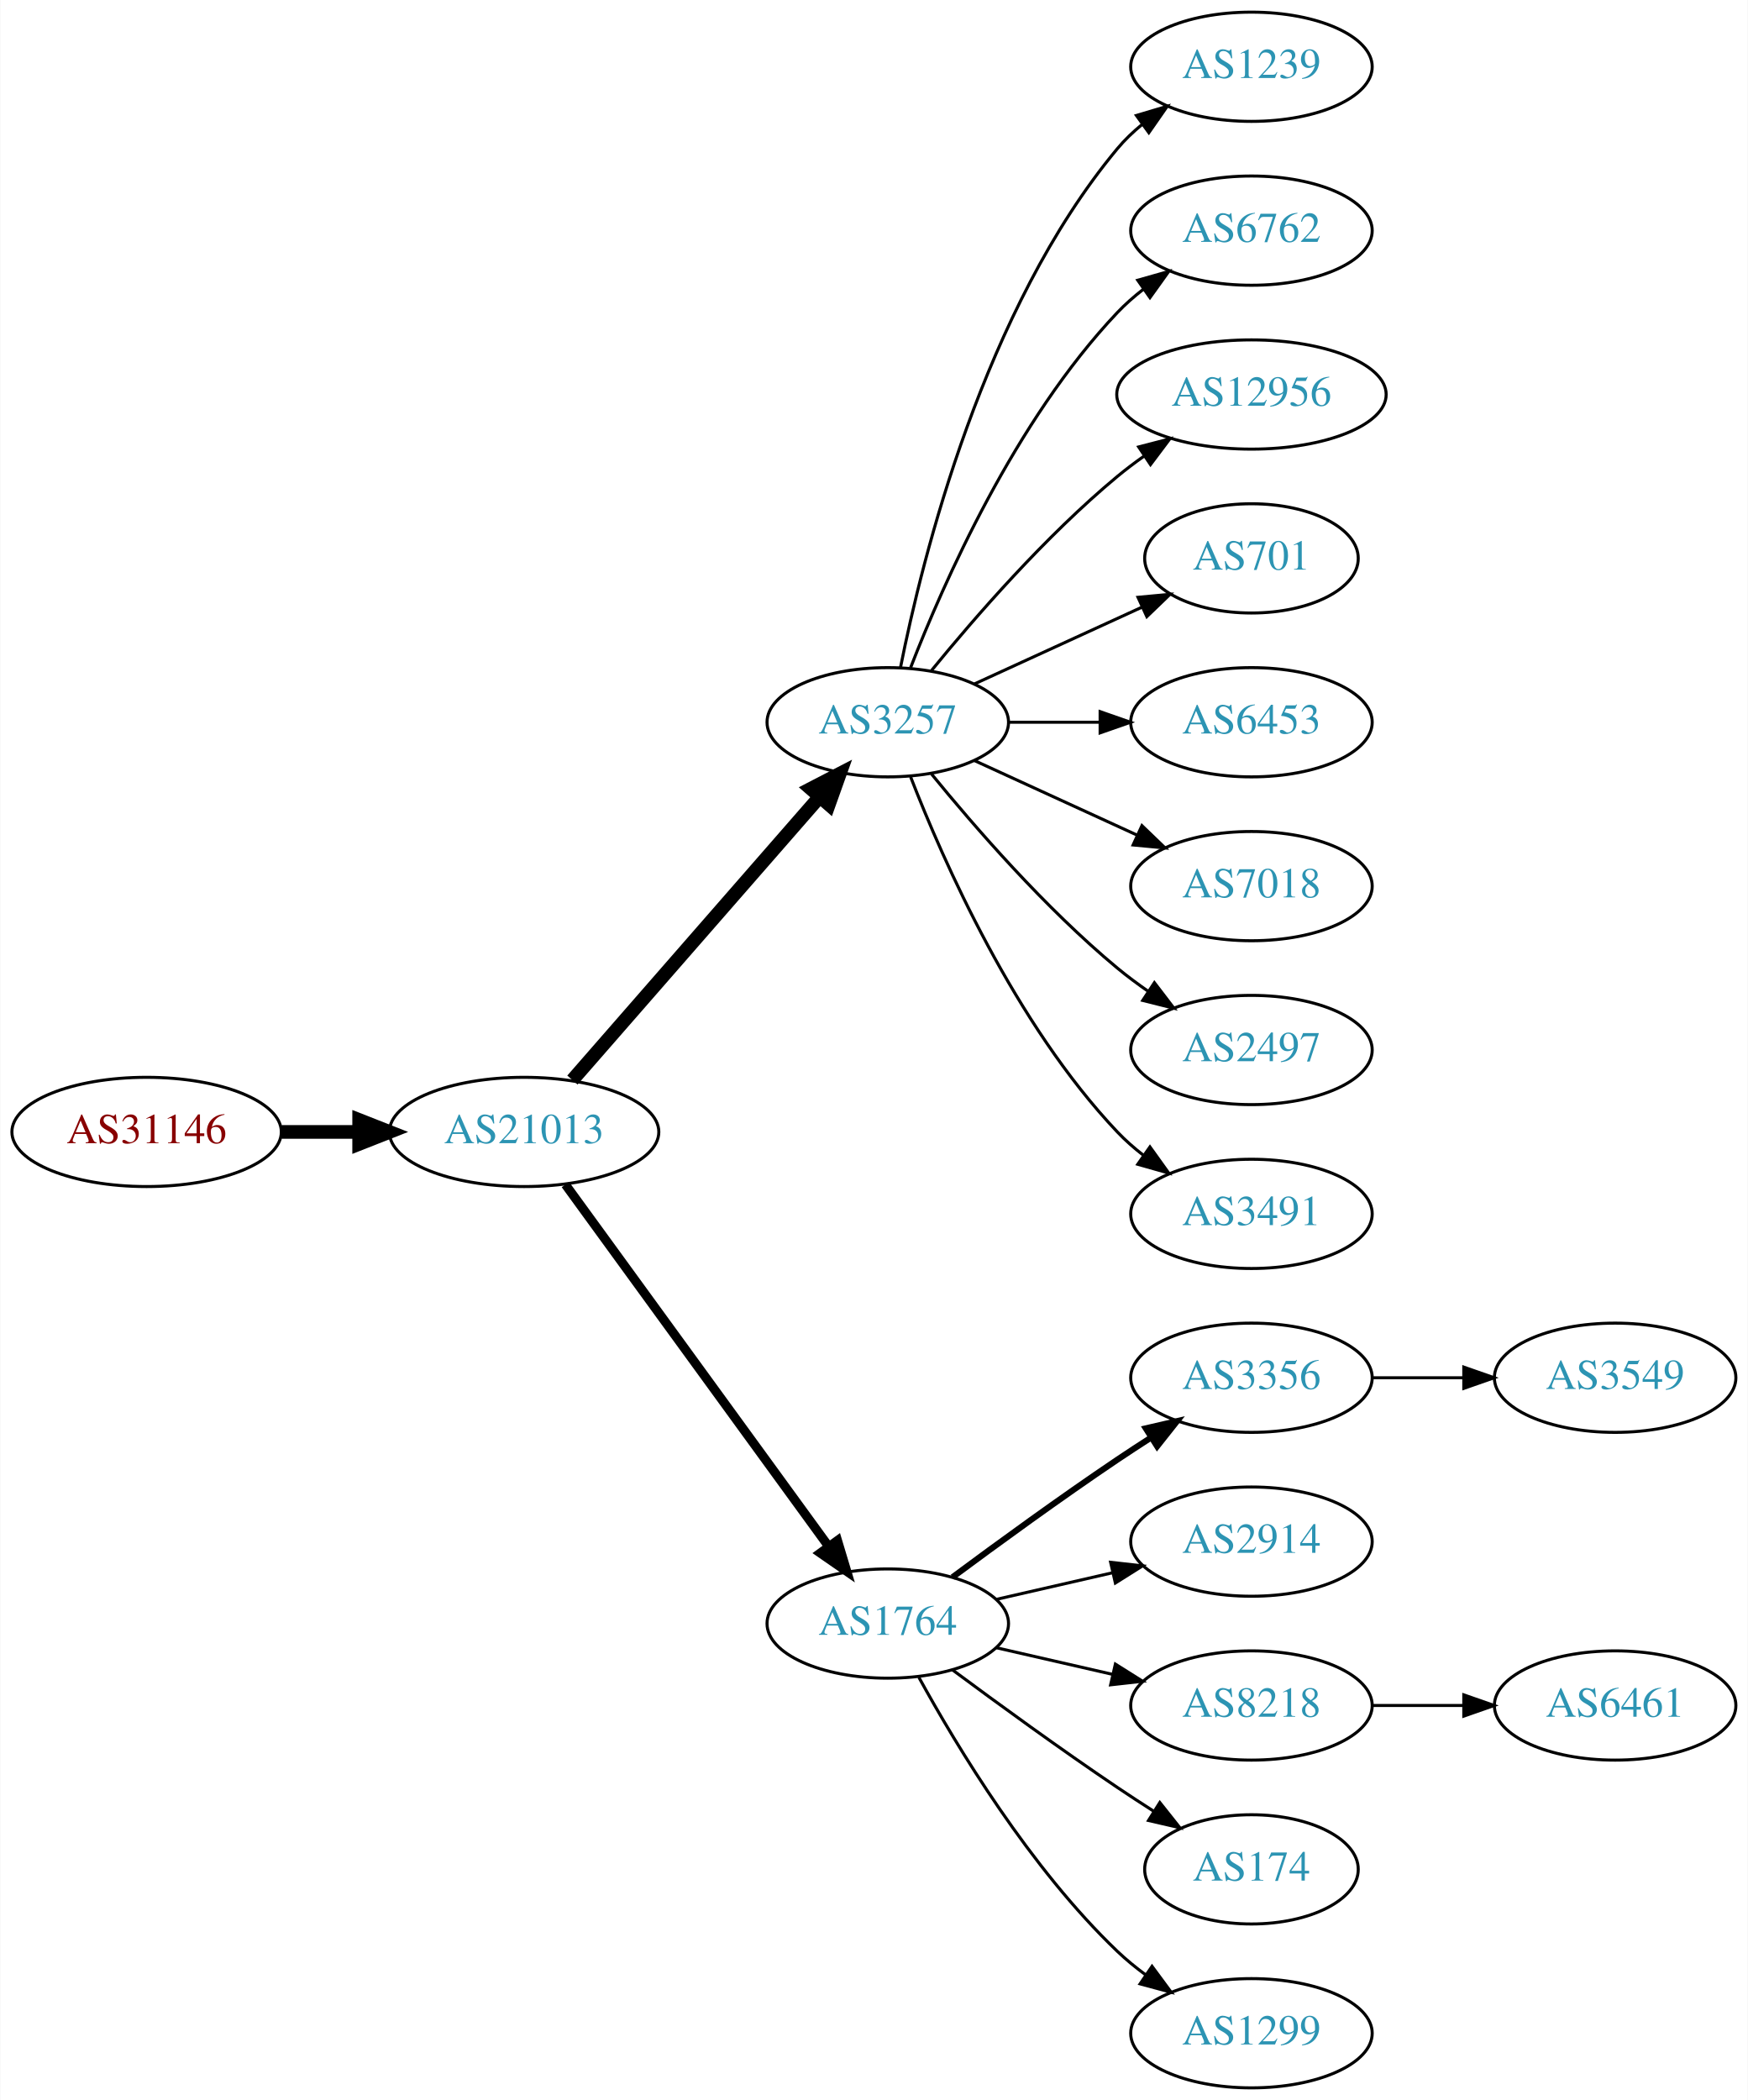
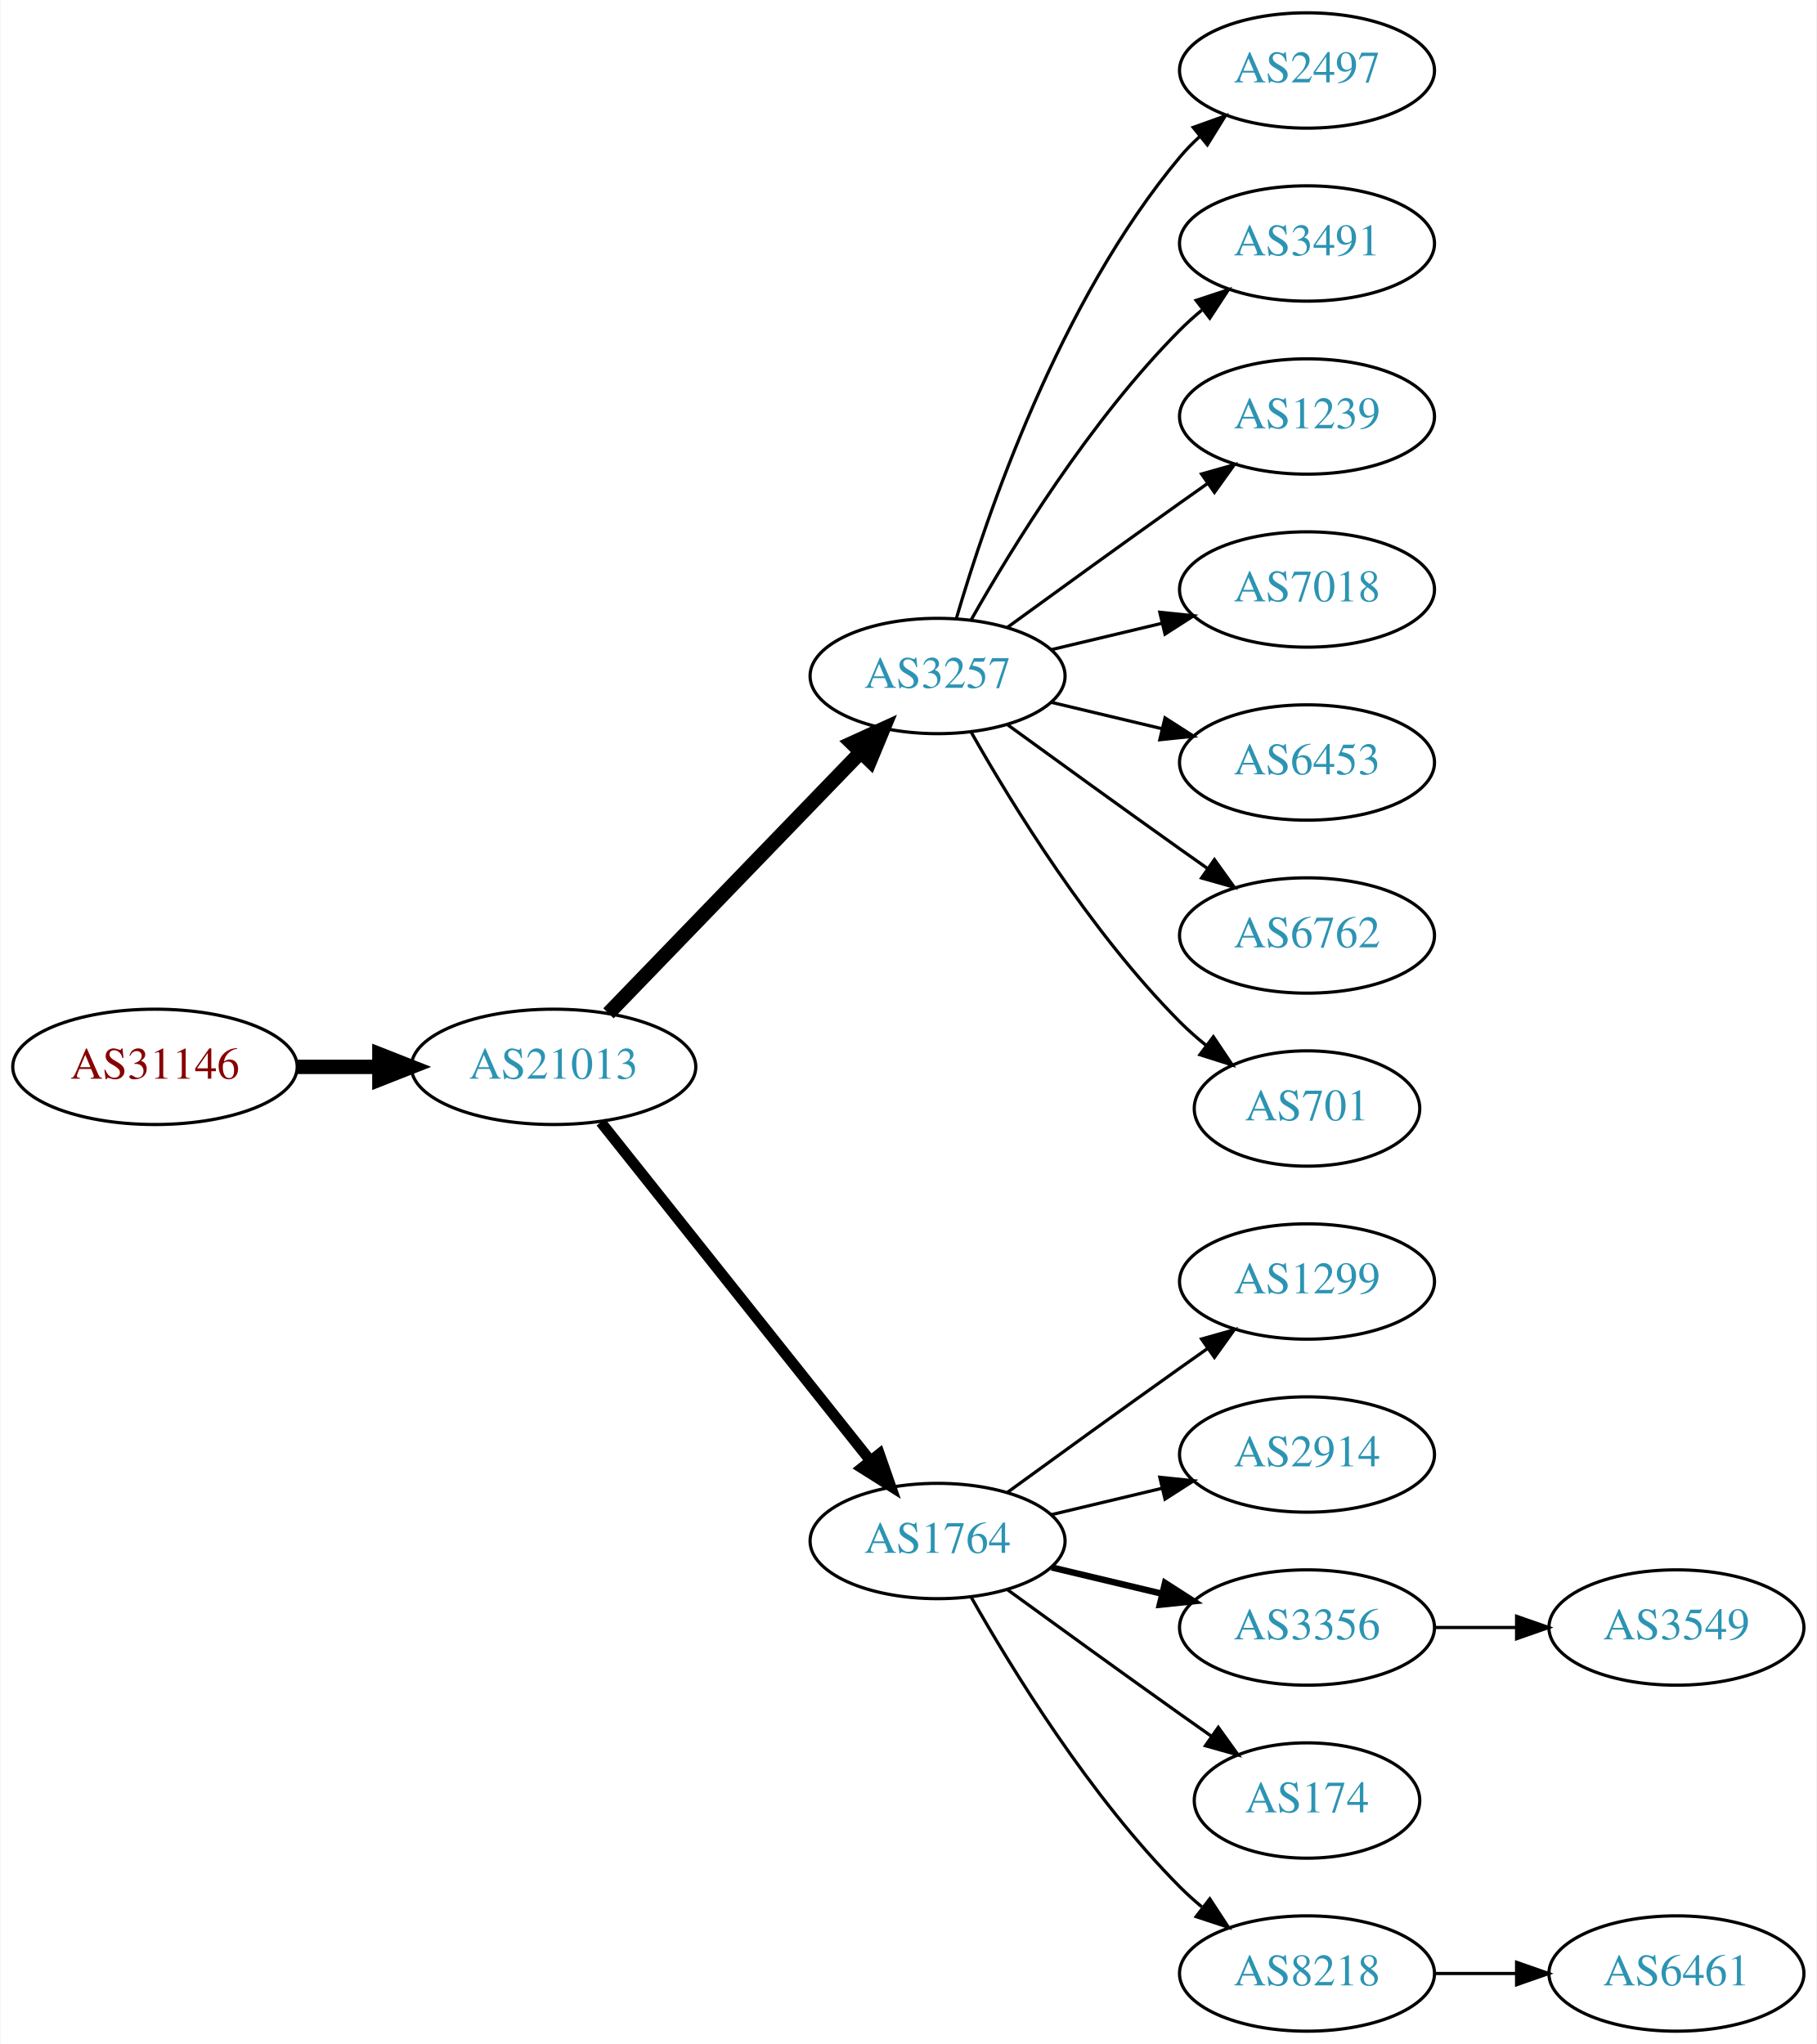
- <svg xmlns="http://www.w3.org/2000/svg" xmlns:xlink="http://www.w3.org/1999/xlink" width="576pt" height="692pt" viewBox="0.00 0.00 575.76 692.00">
-   <g id="graph0" class="graph" transform="scale(1 1) rotate(0) translate(4 688)">
-     <polygon fill="white" stroke="none" points="-4,4 -4,-688 571.762,-688 571.762,4 -4,4" />
+ <svg xmlns="http://www.w3.org/2000/svg" xmlns:xlink="http://www.w3.org/1999/xlink" width="567pt" height="638pt" viewBox="0.00 0.00 566.66 638.00">
+   <g id="graph0" class="graph" transform="scale(1 1) rotate(0) translate(4 634)">
+     <polygon fill="white" stroke="none" points="-4,4 -4,-634 562.663,-634 562.663,4 -4,4" />
    <g id="node1" class="node">
      <g id="a_node1">
        <a xlink:href="/asn/31146" xlink:title="AS31146 ~ Ebner Industrieofenbau Ges.m.b.H. [AT]">
-           <ellipse fill="#ffffff" stroke="black" cx="44.196" cy="-315" rx="44.393" ry="18" />
-           <text text-anchor="middle" x="44.196" y="-311.3" font-family="Times,serif" font-size="14.00" fill="#880000">AS31146</text>
+           <ellipse fill="#ffffff" stroke="black" cx="44.196" cy="-301" rx="44.393" ry="18" />
+           <text text-anchor="middle" x="44.196" y="-297.3" font-family="Times,serif" font-size="14.00" fill="#880000">AS31146</text>
        </a>
      </g>
    </g>
    <g id="node2" class="node">
      <g id="a_node2">
        <a xlink:href="/asn/21013" xlink:title="AS21013 ~ Wels, AT [AT]">
-           <ellipse fill="#ffffff" stroke="black" cx="168.588" cy="-315" rx="44.393" ry="18" />
-           <text text-anchor="middle" x="168.588" y="-311.3" font-family="Times,serif" font-size="14.00" fill="#2c94b3">AS21013</text>
+           <ellipse fill="#ffffff" stroke="black" cx="168.588" cy="-301" rx="44.393" ry="18" />
+           <text text-anchor="middle" x="168.588" y="-297.3" font-family="Times,serif" font-size="14.00" fill="#2c94b3">AS21013</text>
        </a>
      </g>
    </g>
    <g id="edge1" class="edge">
-       <path fill="none" stroke="black" stroke-width="4.5" d="M88.692,-315C96.898,-315 105.569,-315 114.041,-315" />
-       <polygon fill="black" stroke="black" stroke-width="4.5" points="114.233,-318.938 124.233,-315 114.233,-311.063 114.233,-318.938" />
+       <path fill="none" stroke="black" stroke-width="4.5" d="M88.692,-301C96.898,-301 105.569,-301 114.041,-301" />
+       <polygon fill="black" stroke="black" stroke-width="4.5" points="114.233,-304.938 124.233,-301 114.233,-297.063 114.233,-304.938" />
    </g>
    <g id="node3" class="node">
      <g id="a_node3">
        <a xlink:href="/asn/3257" xlink:title="AS3257 ~ GTT [DE]">
-           <ellipse fill="#ffffff" stroke="black" cx="288.431" cy="-450" rx="39.794" ry="18" />
-           <text text-anchor="middle" x="288.431" y="-446.3" font-family="Times,serif" font-size="14.00" fill="#2c94b3">AS3257</text>
+           <ellipse fill="#ffffff" stroke="black" cx="288.431" cy="-423" rx="39.794" ry="18" />
+           <text text-anchor="middle" x="288.431" y="-419.3" font-family="Times,serif" font-size="14.00" fill="#2c94b3">AS3257</text>
        </a>
      </g>
    </g>
    <g id="edge2" class="edge">
-       <path fill="none" stroke="black" stroke-width="4.5" d="M184.513,-332.098C205.056,-355.631 242.175,-398.155 265.771,-425.187" />
-       <polygon fill="black" stroke="black" stroke-width="4.5" points="263.085,-428.097 272.627,-433.041 269.017,-422.918 263.085,-428.097" />
+       <path fill="none" stroke="black" stroke-width="4.5" d="M185.727,-317.708C206.09,-338.789 241.243,-375.183 264.418,-399.175" />
+       <polygon fill="black" stroke="black" stroke-width="4.5" points="261.708,-402.037 271.487,-406.494 267.372,-396.566 261.708,-402.037" />
    </g>
    <g id="node4" class="node">
      <g id="a_node4">
        <a xlink:href="/asn/1764" xlink:title="AS1764 ~ NEXTLAYER-AS [AT]">
          <ellipse fill="#ffffff" stroke="black" cx="288.431" cy="-153" rx="39.794" ry="18" />
          <text text-anchor="middle" x="288.431" y="-149.3" font-family="Times,serif" font-size="14.00" fill="#2c94b3">AS1764</text>
        </a>
      </g>
    </g>
    <g id="edge3" class="edge">
-       <path fill="none" stroke="black" stroke-width="3" d="M182.199,-297.663C203.02,-269.04 244.683,-211.767 268.871,-178.514" />
-       <polygon fill="black" stroke="black" stroke-width="3" points="271.858,-180.358 274.91,-170.212 266.197,-176.24 271.858,-180.358" />
+       <path fill="none" stroke="black" stroke-width="3.375" d="M183.337,-283.733C204.093,-257.666 243.538,-208.126 267.462,-178.079" />
+       <polygon fill="black" stroke="black" stroke-width="3.375" points="270.279,-180.16 273.77,-170.157 264.803,-175.8 270.279,-180.16" />
    </g>
    <g id="node5" class="node">
      <g id="a_node5">
-         <a xlink:href="/asn/1239" xlink:title="AS1239 ~ Sprint [US]">
-           <ellipse fill="#ffffff" stroke="black" cx="408.273" cy="-666" rx="39.794" ry="18" />
-           <text text-anchor="middle" x="408.273" y="-662.3" font-family="Times,serif" font-size="14.00" fill="#2c94b3">AS1239</text>
+         <a xlink:href="/asn/2497" xlink:title="AS2497 ~ Internet Initiative Japan Inc. [JP]">
+           <ellipse fill="#ffffff" stroke="black" cx="403.724" cy="-612" rx="39.794" ry="18" />
+           <text text-anchor="middle" x="403.724" y="-608.3" font-family="Times,serif" font-size="14.00" fill="#2c94b3">AS2497</text>
        </a>
      </g>
    </g>
    <g id="edge4" class="edge">
-       <path fill="none" stroke="black" d="M292.629,-468.073C299.793,-504.141 320.067,-586.125 364.077,-639 366.482,-641.889 369.278,-644.563 372.271,-647.013" />
-       <polygon fill="black" stroke="black" points="370.359,-649.95 380.514,-652.973 374.461,-644.277 370.359,-649.95" />
+       <path fill="none" stroke="black" d="M294.305,-441.002C303.619,-472.844 326.435,-539.981 364.077,-585 365.948,-587.237 368.046,-589.374 370.272,-591.396" />
+       <polygon fill="black" stroke="black" points="368.216,-594.234 378.191,-597.804 372.619,-588.793 368.216,-594.234" />
    </g>
    <g id="node6" class="node">
      <g id="a_node6">
-         <a xlink:href="/asn/6762" xlink:title="AS6762 ~ TELECOM ITALIA SPARKLE S.p.A. [IT]">
-           <ellipse fill="#ffffff" stroke="black" cx="408.273" cy="-612" rx="39.794" ry="18" />
-           <text text-anchor="middle" x="408.273" y="-608.3" font-family="Times,serif" font-size="14.00" fill="#2c94b3">AS6762</text>
+         <a xlink:href="/asn/3491" xlink:title="AS3491 ~ PCCW Global, Inc. [US]">
+           <ellipse fill="#ffffff" stroke="black" cx="403.724" cy="-558" rx="39.794" ry="18" />
+           <text text-anchor="middle" x="403.724" y="-554.3" font-family="Times,serif" font-size="14.00" fill="#2c94b3">AS3491</text>
        </a>
      </g>
    </g>
    <g id="edge5" class="edge">
-       <path fill="none" stroke="black" d="M295.954,-467.994C306.704,-495.728 330.362,-549.429 364.077,-585 366.663,-587.728 369.581,-590.294 372.649,-592.677" />
-       <polygon fill="black" stroke="black" points="370.803,-595.658 380.997,-598.543 374.827,-589.93 370.803,-595.658" />
+       <path fill="none" stroke="black" d="M298.891,-440.49C311.672,-463.096 336.105,-502.886 364.077,-531 366.188,-533.121 368.484,-535.188 370.87,-537.171" />
+       <polygon fill="black" stroke="black" points="369.122,-540.242 379.185,-543.556 373.385,-534.69 369.122,-540.242" />
    </g>
    <g id="node7" class="node">
      <g id="a_node7">
-         <a xlink:href="/asn/12956" xlink:title="AS12956 ~ TELXIUS [ES]">
-           <ellipse fill="#ffffff" stroke="black" cx="408.273" cy="-558" rx="44.393" ry="18" />
-           <text text-anchor="middle" x="408.273" y="-554.3" font-family="Times,serif" font-size="14.00" fill="#2c94b3">AS12956</text>
+         <a xlink:href="/asn/1239" xlink:title="AS1239 ~ Sprint [US]">
+           <ellipse fill="#ffffff" stroke="black" cx="403.724" cy="-504" rx="39.794" ry="18" />
+           <text text-anchor="middle" x="403.724" y="-500.3" font-family="Times,serif" font-size="14.00" fill="#2c94b3">AS1239</text>
        </a>
      </g>
    </g>
    <g id="edge6" class="edge">
-       <path fill="none" stroke="black" d="M302.85,-467.065C316.964,-484.375 340.379,-511.345 364.077,-531 366.815,-533.271 369.759,-535.494 372.776,-537.63" />
-       <polygon fill="black" stroke="black" points="371.108,-540.725 381.365,-543.379 375.002,-534.908 371.108,-540.725" />
+       <path fill="none" stroke="black" d="M310.279,-438.222C325.213,-449.091 345.827,-464.025 364.077,-477 366.898,-479.005 369.841,-481.085 372.789,-483.159" />
+       <polygon fill="black" stroke="black" points="370.816,-486.05 381.013,-488.926 374.835,-480.319 370.816,-486.05" />
    </g>
    <g id="node8" class="node">
      <g id="a_node8">
-         <a xlink:href="/asn/701" xlink:title="AS701 ~ UUNET [US]">
-           <ellipse fill="#ffffff" stroke="black" cx="408.273" cy="-504" rx="35.194" ry="18" />
-           <text text-anchor="middle" x="408.273" y="-500.3" font-family="Times,serif" font-size="14.00" fill="#2c94b3">AS701</text>
+         <a xlink:href="/asn/7018" xlink:title="AS7018 ~ AT&amp;T Services, Inc. [US]">
+           <ellipse fill="#ffffff" stroke="black" cx="403.724" cy="-450" rx="39.794" ry="18" />
+           <text text-anchor="middle" x="403.724" y="-446.3" font-family="Times,serif" font-size="14.00" fill="#2c94b3">AS7018</text>
        </a>
      </g>
    </g>
    <g id="edge7" class="edge">
-       <path fill="none" stroke="black" d="M317.06,-462.661C333.476,-470.183 354.457,-479.798 372.054,-487.861" />
-       <polygon fill="black" stroke="black" points="370.883,-491.174 381.432,-492.158 373.799,-484.811 370.883,-491.174" />
+       <path fill="none" stroke="black" d="M324.038,-431.248C334.909,-433.838 347.064,-436.735 358.506,-439.462" />
+       <polygon fill="black" stroke="black" points="357.789,-442.889 368.328,-441.803 359.412,-436.08 357.789,-442.889" />
    </g>
    <g id="node9" class="node">
      <g id="a_node9">
        <a xlink:href="/asn/6453" xlink:title="AS6453 ~ TATA COMMUNICATIONS (AMERICA) INC [US]">
-           <ellipse fill="#ffffff" stroke="black" cx="408.273" cy="-450" rx="39.794" ry="18" />
-           <text text-anchor="middle" x="408.273" y="-446.3" font-family="Times,serif" font-size="14.00" fill="#2c94b3">AS6453</text>
+           <ellipse fill="#ffffff" stroke="black" cx="403.724" cy="-396" rx="39.794" ry="18" />
+           <text text-anchor="middle" x="403.724" y="-392.3" font-family="Times,serif" font-size="14.00" fill="#2c94b3">AS6453</text>
        </a>
      </g>
    </g>
    <g id="edge8" class="edge">
-       <path fill="none" stroke="black" d="M328.343,-450C337.897,-450 348.246,-450 358.209,-450" />
-       <polygon fill="black" stroke="black" points="358.402,-453.5 368.402,-450 358.402,-446.5 358.402,-453.5" />
+       <path fill="none" stroke="black" d="M324.038,-414.752C334.909,-412.162 347.064,-409.265 358.506,-406.538" />
+       <polygon fill="black" stroke="black" points="359.412,-409.92 368.328,-404.197 357.789,-403.111 359.412,-409.92" />
    </g>
    <g id="node10" class="node">
      <g id="a_node10">
-         <a xlink:href="/asn/7018" xlink:title="AS7018 ~ AT&amp;T Services, Inc. [US]">
-           <ellipse fill="#ffffff" stroke="black" cx="408.273" cy="-396" rx="39.794" ry="18" />
-           <text text-anchor="middle" x="408.273" y="-392.3" font-family="Times,serif" font-size="14.00" fill="#2c94b3">AS7018</text>
+         <a xlink:href="/asn/6762" xlink:title="AS6762 ~ TELECOM ITALIA SPARKLE S.p.A. [IT]">
+           <ellipse fill="#ffffff" stroke="black" cx="403.724" cy="-342" rx="39.794" ry="18" />
+           <text text-anchor="middle" x="403.724" y="-338.3" font-family="Times,serif" font-size="14.00" fill="#2c94b3">AS6762</text>
        </a>
      </g>
    </g>
    <g id="edge9" class="edge">
-       <path fill="none" stroke="black" d="M317.06,-437.339C333.017,-430.027 353.287,-420.739 370.57,-412.819" />
-       <polygon fill="black" stroke="black" points="372.185,-415.929 379.818,-408.581 369.269,-409.565 372.185,-415.929" />
+       <path fill="none" stroke="black" d="M310.279,-407.778C325.213,-396.909 345.827,-381.975 364.077,-369 366.898,-366.995 369.841,-364.915 372.789,-362.841" />
+       <polygon fill="black" stroke="black" points="374.835,-365.681 381.013,-357.074 370.816,-359.95 374.835,-365.681" />
    </g>
    <g id="node11" class="node">
      <g id="a_node11">
-         <a xlink:href="/asn/2497" xlink:title="AS2497 ~ Internet Initiative Japan Inc. [JP]">
-           <ellipse fill="#ffffff" stroke="black" cx="408.273" cy="-342" rx="39.794" ry="18" />
-           <text text-anchor="middle" x="408.273" y="-338.3" font-family="Times,serif" font-size="14.00" fill="#2c94b3">AS2497</text>
+         <a xlink:href="/asn/701" xlink:title="AS701 ~ UUNET [US]">
+           <ellipse fill="#ffffff" stroke="black" cx="403.724" cy="-288" rx="35.194" ry="18" />
+           <text text-anchor="middle" x="403.724" y="-284.3" font-family="Times,serif" font-size="14.00" fill="#2c94b3">AS701</text>
        </a>
      </g>
    </g>
    <g id="edge10" class="edge">
-       <path fill="none" stroke="black" d="M302.85,-432.935C316.964,-415.625 340.379,-388.655 364.077,-369 367.294,-366.332 370.794,-363.73 374.365,-361.259" />
-       <polygon fill="black" stroke="black" points="376.288,-364.183 382.721,-355.764 372.442,-358.334 376.288,-364.183" />
+       <path fill="none" stroke="black" d="M298.891,-405.51C311.672,-382.904 336.105,-343.114 364.077,-315 366.578,-312.487 369.338,-310.051 372.199,-307.739" />
+       <polygon fill="black" stroke="black" points="374.5,-310.389 380.396,-301.587 370.298,-304.79 374.5,-310.389" />
    </g>
    <g id="node12" class="node">
      <g id="a_node12">
-         <a xlink:href="/asn/3491" xlink:title="AS3491 ~ PCCW Global, Inc. [US]">
-           <ellipse fill="#ffffff" stroke="black" cx="408.273" cy="-288" rx="39.794" ry="18" />
-           <text text-anchor="middle" x="408.273" y="-284.3" font-family="Times,serif" font-size="14.00" fill="#2c94b3">AS3491</text>
+         <a xlink:href="/asn/1299" xlink:title="AS1299 ~ Telia Carrier [EU]">
+           <ellipse fill="#ffffff" stroke="black" cx="403.724" cy="-234" rx="39.794" ry="18" />
+           <text text-anchor="middle" x="403.724" y="-230.3" font-family="Times,serif" font-size="14.00" fill="#2c94b3">AS1299</text>
        </a>
      </g>
    </g>
    <g id="edge11" class="edge">
-       <path fill="none" stroke="black" d="M295.954,-432.006C306.704,-404.272 330.362,-350.571 364.077,-315 366.663,-312.272 369.581,-309.706 372.649,-307.323" />
-       <polygon fill="black" stroke="black" points="374.827,-310.07 380.997,-301.457 370.803,-304.342 374.827,-310.07" />
+       <path fill="none" stroke="black" d="M310.279,-168.222C325.213,-179.091 345.827,-194.025 364.077,-207 366.898,-209.005 369.841,-211.085 372.789,-213.159" />
+       <polygon fill="black" stroke="black" points="370.816,-216.05 381.013,-218.926 374.835,-210.319 370.816,-216.05" />
    </g>
    <g id="node13" class="node">
      <g id="a_node13">
-         <a xlink:href="/asn/3356" xlink:title="AS3356 ~ Level 3 Parent, LLC [US]">
-           <ellipse fill="#ffffff" stroke="black" cx="408.273" cy="-234" rx="39.794" ry="18" />
-           <text text-anchor="middle" x="408.273" y="-230.3" font-family="Times,serif" font-size="14.00" fill="#2c94b3">AS3356</text>
+         <a xlink:href="/asn/2914" xlink:title="AS2914 ~ NTT America, Inc. [US]">
+           <ellipse fill="#ffffff" stroke="black" cx="403.724" cy="-180" rx="39.794" ry="18" />
+           <text text-anchor="middle" x="403.724" y="-176.3" font-family="Times,serif" font-size="14.00" fill="#2c94b3">AS2914</text>
        </a>
      </g>
    </g>
    <g id="edge12" class="edge">
-       <path fill="none" stroke="black" stroke-width="2" d="M309.761,-168.277C324.623,-179.304 345.368,-194.407 364.077,-207 367.626,-209.389 371.377,-211.839 375.125,-214.242" />
-       <polygon fill="black" stroke="black" stroke-width="2" points="373.451,-217.325 383.774,-219.712 377.193,-211.409 373.451,-217.325" />
+       <path fill="none" stroke="black" d="M324.038,-161.248C334.909,-163.838 347.064,-166.735 358.506,-169.462" />
+       <polygon fill="black" stroke="black" points="357.789,-172.889 368.328,-171.803 359.412,-166.08 357.789,-172.889" />
    </g>
    <g id="node14" class="node">
      <g id="a_node14">
-         <a xlink:href="/asn/2914" xlink:title="AS2914 ~ NTT America, Inc. [US]">
-           <ellipse fill="#ffffff" stroke="black" cx="408.273" cy="-180" rx="39.794" ry="18" />
-           <text text-anchor="middle" x="408.273" y="-176.3" font-family="Times,serif" font-size="14.00" fill="#2c94b3">AS2914</text>
+         <a xlink:href="/asn/3356" xlink:title="AS3356 ~ Level 3 Parent, LLC [US]">
+           <ellipse fill="#ffffff" stroke="black" cx="403.724" cy="-126" rx="39.794" ry="18" />
+           <text text-anchor="middle" x="403.724" y="-122.3" font-family="Times,serif" font-size="14.00" fill="#2c94b3">AS3356</text>
        </a>
      </g>
    </g>
    <g id="edge13" class="edge">
-       <path fill="none" stroke="black" d="M324.15,-160.955C336.15,-163.704 349.771,-166.825 362.463,-169.733" />
-       <polygon fill="black" stroke="black" points="361.866,-173.187 372.395,-172.009 363.429,-166.364 361.866,-173.187" />
+       <path fill="none" stroke="black" stroke-width="2" d="M324.038,-144.752C334.909,-142.162 347.064,-139.265 358.506,-136.538" />
+       <polygon fill="black" stroke="black" stroke-width="2" points="359.412,-139.92 368.328,-134.197 357.789,-133.111 359.412,-139.92" />
    </g>
    <g id="node15" class="node">
      <g id="a_node15">
-         <a xlink:href="/asn/8218" xlink:title="AS8218 ~ legacy Neotelecoms [FR]">
-           <ellipse fill="#ffffff" stroke="black" cx="408.273" cy="-126" rx="39.794" ry="18" />
-           <text text-anchor="middle" x="408.273" y="-122.3" font-family="Times,serif" font-size="14.00" fill="#2c94b3">AS8218</text>
+         <a xlink:href="/asn/174" xlink:title="AS174 ~ Cogent Communications [US]">
+           <ellipse fill="#ffffff" stroke="black" cx="403.724" cy="-72" rx="35.194" ry="18" />
+           <text text-anchor="middle" x="403.724" y="-68.3" font-family="Times,serif" font-size="14.00" fill="#2c94b3">AS174</text>
        </a>
      </g>
    </g>
    <g id="edge14" class="edge">
-       <path fill="none" stroke="black" d="M324.15,-145.045C336.15,-142.296 349.771,-139.175 362.463,-136.267" />
-       <polygon fill="black" stroke="black" points="363.429,-139.636 372.395,-133.991 361.866,-132.813 363.429,-139.636" />
+       <path fill="none" stroke="black" d="M310.279,-137.778C325.213,-126.909 345.827,-111.975 364.077,-99 367.288,-96.718 370.657,-94.339 374.011,-91.982" />
+       <polygon fill="black" stroke="black" points="376.039,-94.834 382.222,-86.23 372.023,-89.101 376.039,-94.834" />
    </g>
    <g id="node16" class="node">
      <g id="a_node16">
-         <a xlink:href="/asn/174" xlink:title="AS174 ~ Cogent Communications [US]">
-           <ellipse fill="#ffffff" stroke="black" cx="408.273" cy="-72" rx="35.194" ry="18" />
-           <text text-anchor="middle" x="408.273" y="-68.3" font-family="Times,serif" font-size="14.00" fill="#2c94b3">AS174</text>
+         <a xlink:href="/asn/8218" xlink:title="AS8218 ~ legacy Neotelecoms [FR]">
+           <ellipse fill="#ffffff" stroke="black" cx="403.724" cy="-18" rx="39.794" ry="18" />
+           <text text-anchor="middle" x="403.724" y="-14.3" font-family="Times,serif" font-size="14.00" fill="#2c94b3">AS8218</text>
        </a>
      </g>
    </g>
    <g id="edge15" class="edge">
-       <path fill="none" stroke="black" d="M309.761,-137.723C324.623,-126.696 345.368,-111.593 364.077,-99 367.895,-96.43 371.945,-93.79 375.975,-91.214" />
-       <polygon fill="black" stroke="black" points="378.079,-94.025 384.669,-85.729 374.344,-88.105 378.079,-94.025" />
+       <path fill="none" stroke="black" d="M298.891,-135.51C311.672,-112.904 336.105,-73.114 364.077,-45 366.188,-42.879 368.484,-40.812 370.87,-38.829" />
+       <polygon fill="black" stroke="black" points="373.385,-41.31 379.185,-32.444 369.122,-35.758 373.385,-41.31" />
    </g>
    <g id="node17" class="node">
      <g id="a_node17">
-         <a xlink:href="/asn/1299" xlink:title="AS1299 ~ Telia Carrier [EU]">
-           <ellipse fill="#ffffff" stroke="black" cx="408.273" cy="-18" rx="39.794" ry="18" />
-           <text text-anchor="middle" x="408.273" y="-14.3" font-family="Times,serif" font-size="14.00" fill="#2c94b3">AS1299</text>
+         <a xlink:href="/asn/3549" xlink:title="AS3549 ~ Level 3 Parent, LLC [US]">
+           <ellipse fill="#ffffff" stroke="black" cx="519.017" cy="-126" rx="39.794" ry="18" />
+           <text text-anchor="middle" x="519.017" y="-122.3" font-family="Times,serif" font-size="14.00" fill="#2c94b3">AS3549</text>
        </a>
      </g>
    </g>
    <g id="edge16" class="edge">
-       <path fill="none" stroke="black" d="M298.672,-135.287C311.218,-112.439 335.394,-72.389 364.077,-45 366.946,-42.261 370.134,-39.653 373.443,-37.215" />
-       <polygon fill="black" stroke="black" points="375.507,-40.044 381.803,-31.523 371.567,-34.258 375.507,-40.044" />
+       <path fill="none" stroke="black" d="M443.396,-126C451.599,-126 460.363,-126 468.895,-126" />
+       <polygon fill="black" stroke="black" points="469.134,-129.5 479.134,-126 469.134,-122.5 469.134,-129.5" />
    </g>
    <g id="node18" class="node">
      <g id="a_node18">
-         <a xlink:href="/asn/3549" xlink:title="AS3549 ~ Level 3 Parent, LLC [US]">
-           <ellipse fill="#ffffff" stroke="black" cx="528.116" cy="-234" rx="39.794" ry="18" />
-           <text text-anchor="middle" x="528.116" y="-230.3" font-family="Times,serif" font-size="14.00" fill="#2c94b3">AS3549</text>
+         <a xlink:href="/asn/6461" xlink:title="AS6461 ~ ZAYO-6461 [US]">
+           <ellipse fill="#ffffff" stroke="black" cx="519.017" cy="-18" rx="39.794" ry="18" />
+           <text text-anchor="middle" x="519.017" y="-14.3" font-family="Times,serif" font-size="14.00" fill="#2c94b3">AS6461</text>
        </a>
      </g>
    </g>
    <g id="edge17" class="edge">
-       <path fill="none" stroke="black" d="M448.186,-234C457.739,-234 468.089,-234 478.052,-234" />
-       <polygon fill="black" stroke="black" points="478.244,-237.5 488.244,-234 478.244,-230.5 478.244,-237.5" />
-     </g>
-     <g id="node19" class="node">
-       <g id="a_node19">
-         <a xlink:href="/asn/6461" xlink:title="AS6461 ~ Zayo Bandwidth [US]">
-           <ellipse fill="#ffffff" stroke="black" cx="528.116" cy="-126" rx="39.794" ry="18" />
-           <text text-anchor="middle" x="528.116" y="-122.3" font-family="Times,serif" font-size="14.00" fill="#2c94b3">AS6461</text>
-         </a>
-       </g>
-     </g>
-     <g id="edge18" class="edge">
-       <path fill="none" stroke="black" d="M448.186,-126C457.739,-126 468.089,-126 478.052,-126" />
-       <polygon fill="black" stroke="black" points="478.244,-129.5 488.244,-126 478.244,-122.5 478.244,-129.5" />
+       <path fill="none" stroke="black" d="M443.396,-18C451.599,-18 460.363,-18 468.895,-18" />
+       <polygon fill="black" stroke="black" points="469.134,-21.5 479.134,-18 469.134,-14.5 469.134,-21.5" />
    </g>
  </g>
</svg>
